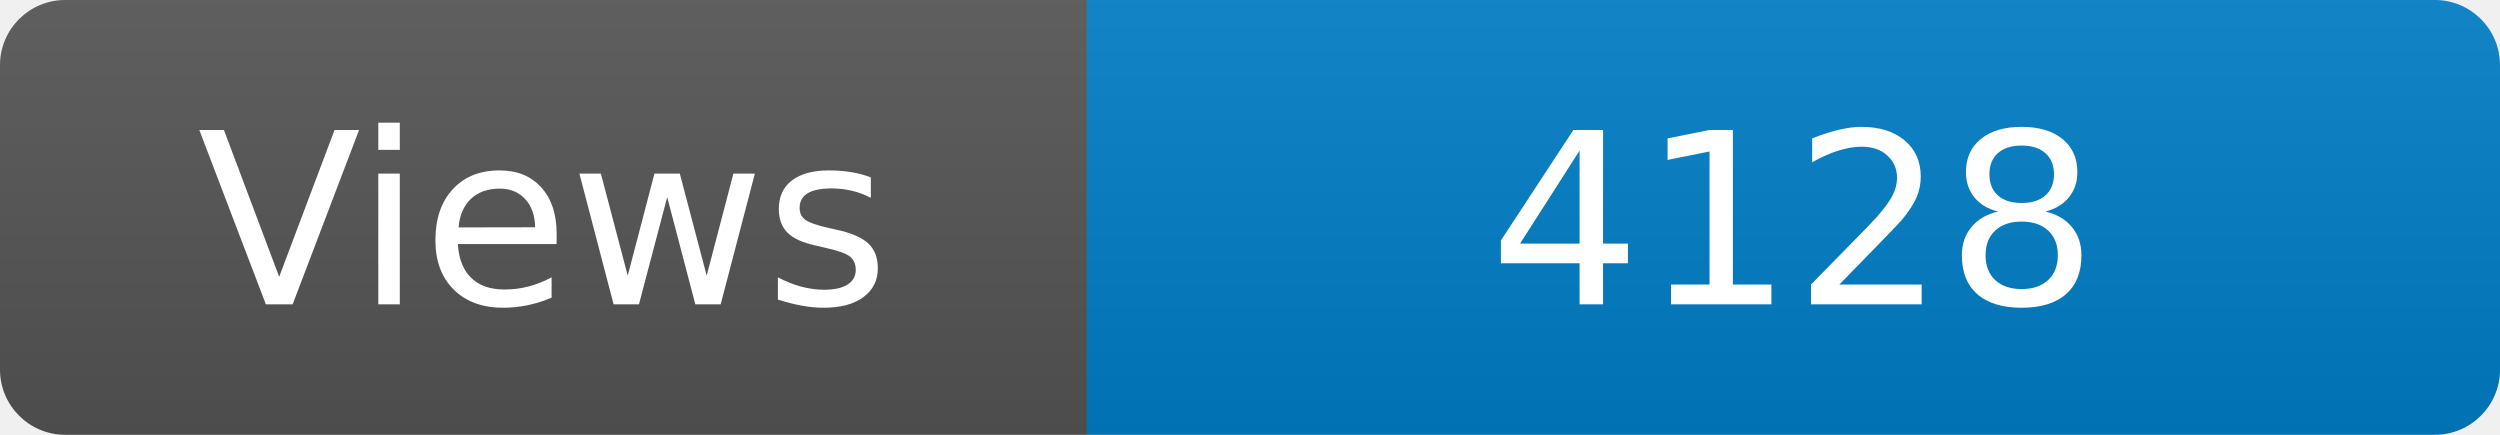
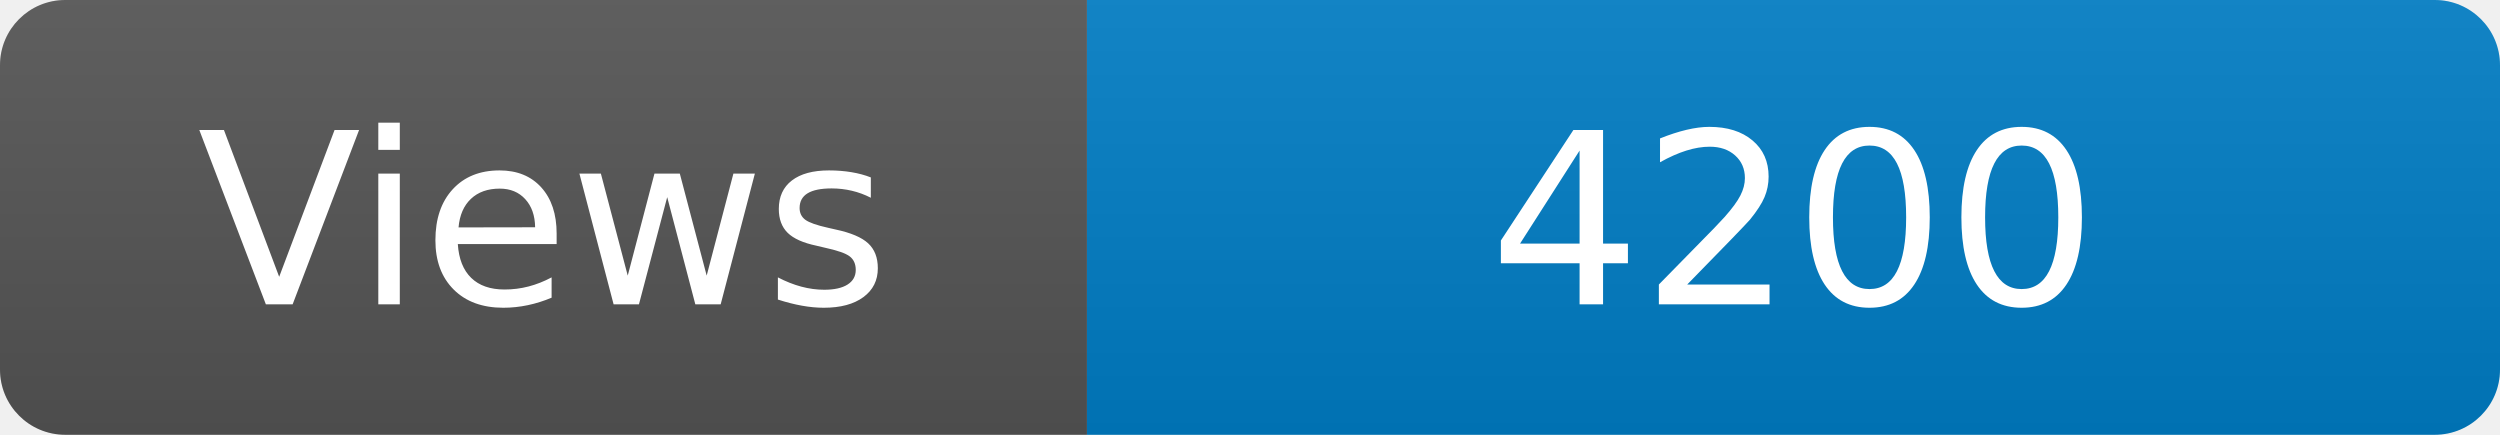
<svg xmlns="http://www.w3.org/2000/svg" width="115" height="20" role="img" aria-label="Maintained?: yes">
  <linearGradient id="s" x2="0" y2="100%">
    <stop offset="0" stop-color="#bbb" stop-opacity=".1" />
    <stop offset="1" stop-opacity=".1" />
  </linearGradient>
  <clipPath id="r">
    <rect width="115" height="20" rx="3" fill="#fff" />
  </clipPath>
  <g clip-path="url(#r)">
    <rect width="50" height="20" fill="#555" />
    <rect x="50" width="160" height="20" fill="#007ec6" />
    <rect width="115" height="20" fill="url(#s)" />
  </g>
  <g fill="#fff" text-anchor="middle" font-family="Verdana,Geneva,DejaVu Sans,sans-serif" font-size="110">
    <text x="250" y="140" transform="scale(.1)" fill="#fff">Views</text>
-     <text x="825" y="140" transform="scale(.1)" fill="#fff">4128</text>
+     <text x="825" y="140" transform="scale(.1)" fill="#fff">4200</text>
  </g>
</svg>
